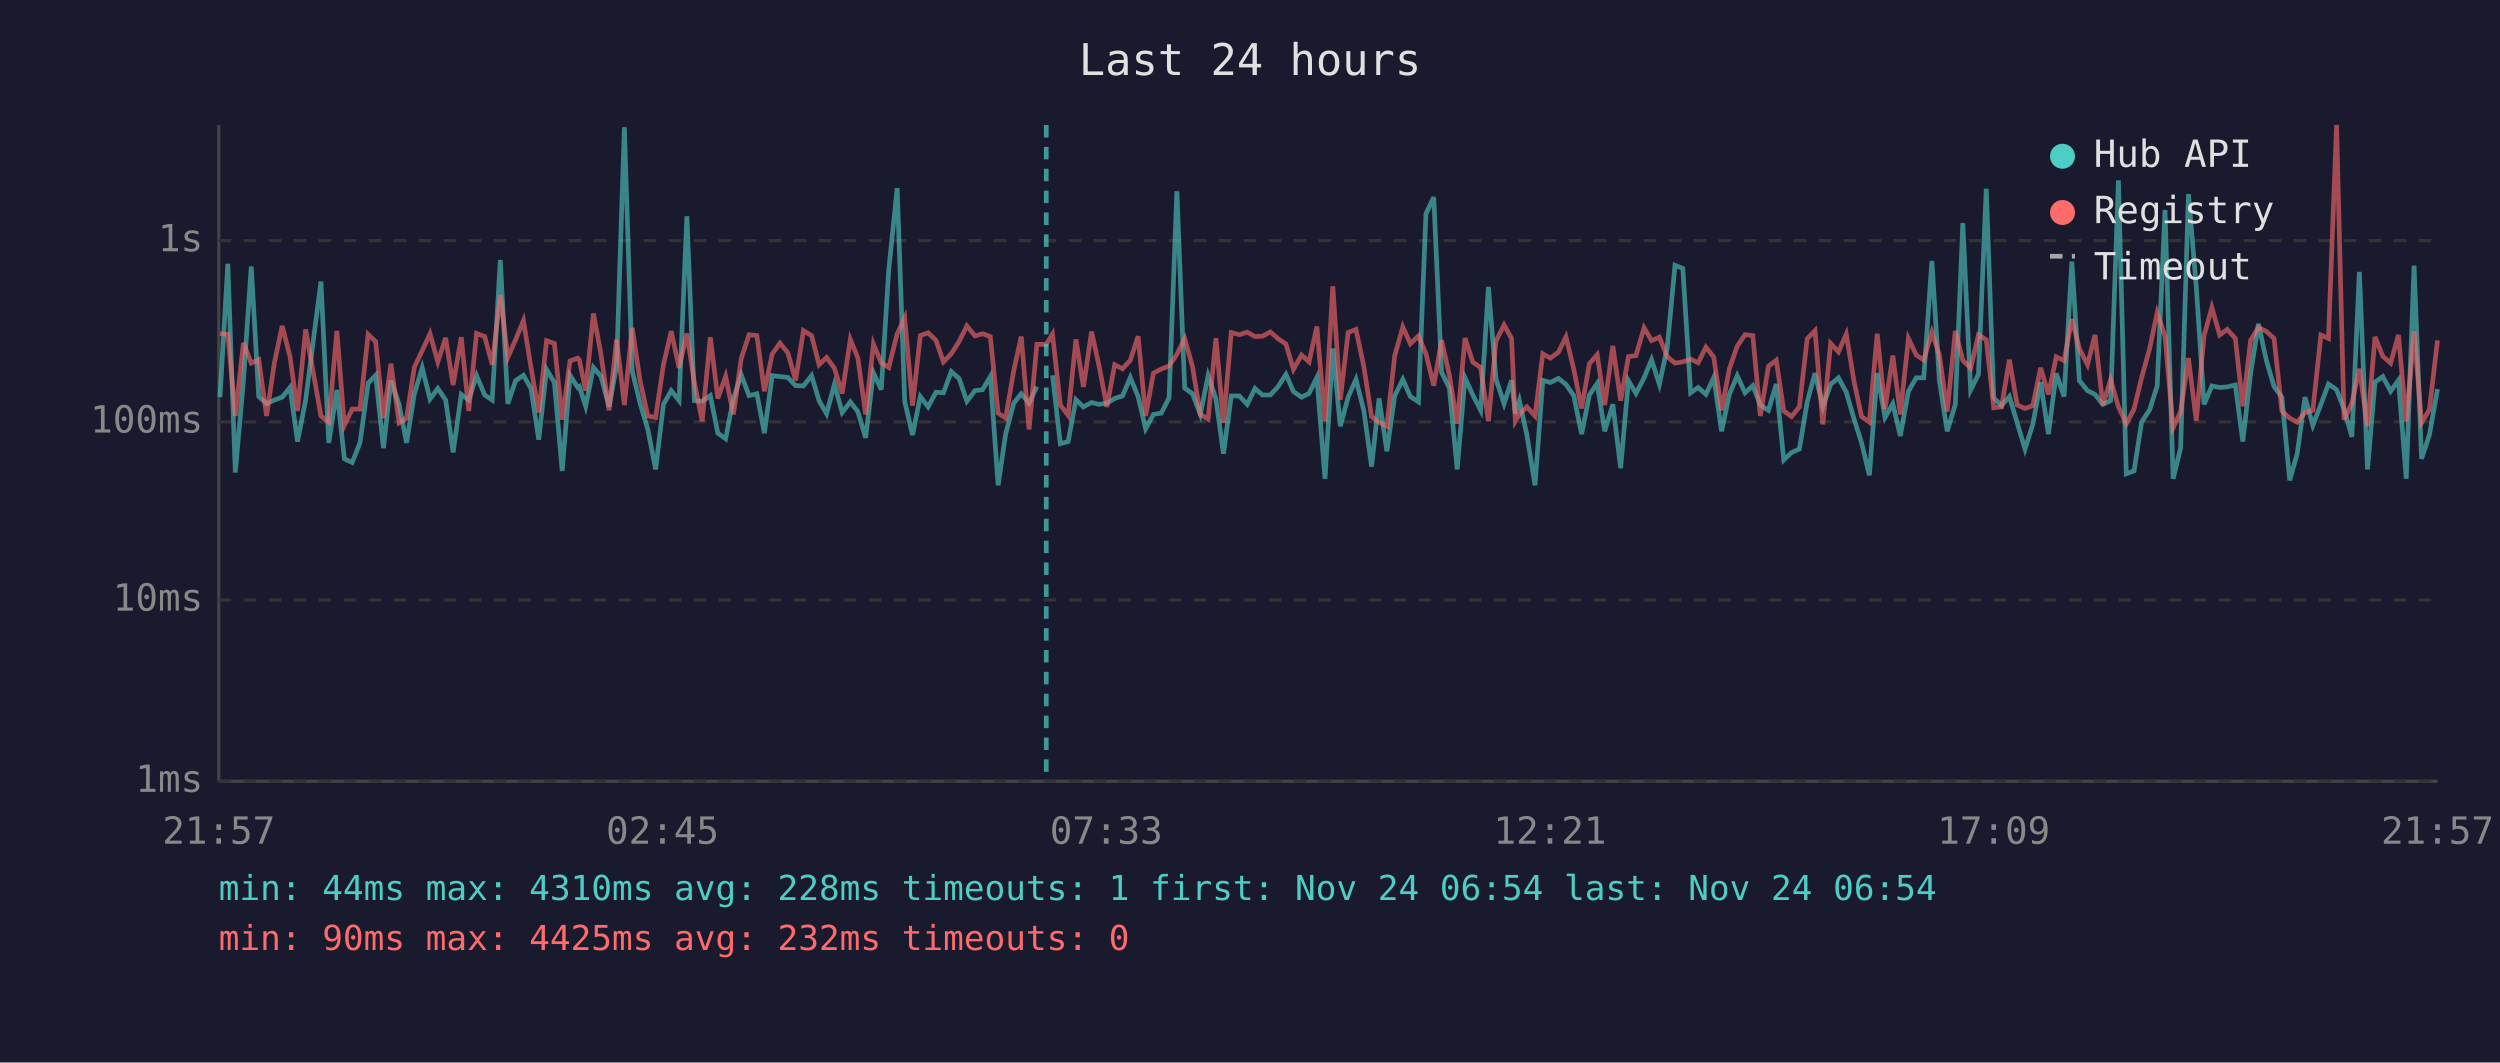
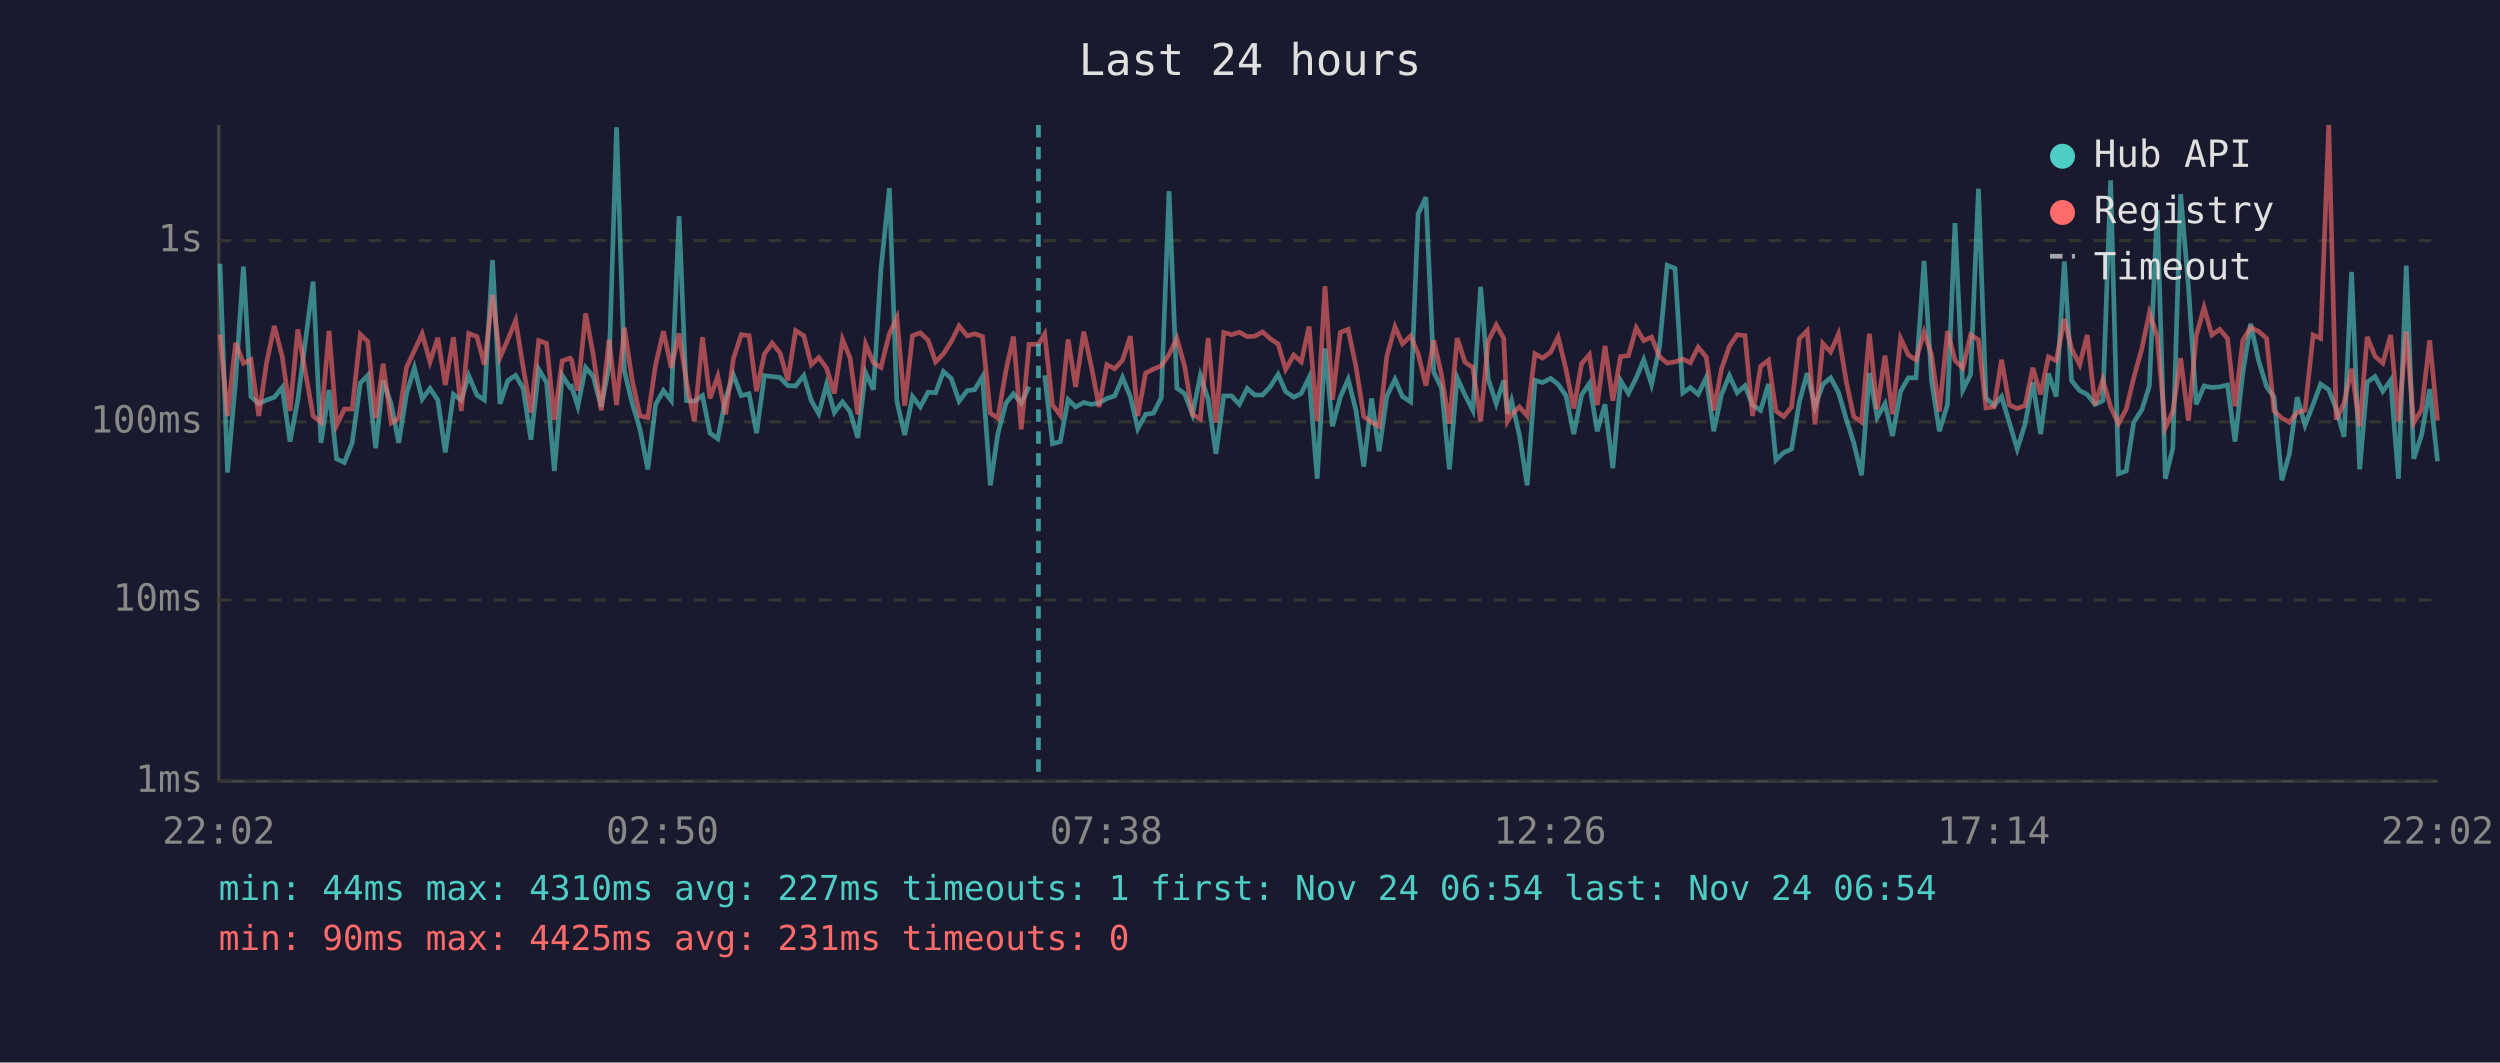
<svg xmlns="http://www.w3.org/2000/svg" viewBox="0 0 800 340" font-family="monospace" font-size="12">
  <rect width="800" height="340" fill="#1a1a2e" />
  <text x="400" y="24" fill="#e0e0e0" font-size="14" text-anchor="middle">Last 24 hours</text>
  <line x1="70" y1="40" x2="70" y2="250" stroke="#444" stroke-width="1" />
  <line x1="70" y1="250" x2="780" y2="250" stroke="#444" stroke-width="1" />
  <line x1="70" y1="250" x2="780" y2="250" stroke="#333" stroke-width="1" stroke-dasharray="4" />
  <text x="65" y="250" fill="#888" text-anchor="end" dominant-baseline="middle">1ms</text>
  <line x1="70" y1="192" x2="780" y2="192" stroke="#333" stroke-width="1" stroke-dasharray="4" />
  <text x="65" y="192" fill="#888" text-anchor="end" dominant-baseline="middle">10ms</text>
  <line x1="70" y1="135" x2="780" y2="135" stroke="#333" stroke-width="1" stroke-dasharray="4" />
  <text x="65" y="135" fill="#888" text-anchor="end" dominant-baseline="middle">100ms</text>
  <line x1="70" y1="77" x2="780" y2="77" stroke="#333" stroke-width="1" stroke-dasharray="4" />
  <text x="65" y="77" fill="#888" text-anchor="end" dominant-baseline="middle">1s</text>
-   <text x="70" y="270" fill="#888" text-anchor="middle">21:57</text>
-   <text x="212" y="270" fill="#888" text-anchor="middle">02:45</text>
-   <text x="354" y="270" fill="#888" text-anchor="middle">07:33</text>
-   <text x="496" y="270" fill="#888" text-anchor="middle">12:21</text>
-   <text x="638" y="270" fill="#888" text-anchor="middle">17:09</text>
-   <text x="780" y="270" fill="#888" text-anchor="middle">21:57</text>
-   <polyline points="70.4,127.1 72.9,84.4 75.3,151.2 77.9,121.8 80.4,85.3 82.8,126.9 85.3,129.2 87.8,128.0 90.3,127.1 92.8,124.0 95.2,141.3 97.8,128.0 102.7,90.1 105.2,141.7 107.8,124.8 110.2,146.8 112.7,148.0 115.2,141.7 117.8,122.6 120.2,120.1 122.7,143.4 125.1,121.8 127.7,129.4 130.1,141.7 132.6,126.0 135.1,117.7 137.6,127.7 140.1,124.3 142.6,128.0 145.0,144.8 147.6,126.2 150.0,128.0 152.5,120.2 155.1,126.4 157.5,128.0 160.1,83.2 162.5,129.2 165.0,121.8 167.5,120.1 169.9,124.3 172.4,140.7 174.9,118.2 177.4,122.4 179.9,150.7 182.4,120.1 184.9,124.0 185.4,123.7 187.4,130.0 189.9,117.6 192.3,120.4 194.9,130.2 197.3,117.1 199.8,40.7 202.3,118.7 204.8,129.0 207.3,137.4 209.8,150.2 212.3,129.4 214.8,125.0 217.3,128.2 219.8,69.2 222.2,128.2 224.7,128.4 227.3,126.6 229.7,138.6 232.2,140.4 234.7,127.5 237.2,120.0 239.7,126.6 242.2,126.0 244.6,138.6 247.1,120.2 249.6,120.5 252.1,120.8 254.6,123.4 257.1,123.5 259.7,120.2 262.1,128.2 264.5,132.4 267.0,123.0 269.5,132.0 272.1,128.6 274.5,131.7 277.0,140.1 279.5,119.3 282.0,124.7 284.4,86.3 287.1,60.2 289.5,128.4 292.0,139.2 294.5,126.9 297.0,130.2 299.5,125.5 301.9,125.7 304.4,118.9 306.9,121.1 309.4,128.4 312.0,125.0 314.4,124.7 316.9,120.5 319.4,155.3 321.8,138.9 324.4,129.0 326.8,126.0 329.3,129.0 331.8,123.7" fill="none" stroke="#4ecdc4" stroke-width="1.5" opacity="0.6" />
-   <polyline points="336.8,120.1 339.3,142.0 341.8,141.3 344.3,127.9 346.7,130.2 349.3,128.8 351.7,129.4 354.2,129.0 356.7,127.5 359.2,126.7 361.7,120.8 364.2,126.9 366.6,137.2 369.1,132.6 371.6,132.2 374.1,127.3 376.6,61.2 379.1,124.2 381.6,126.0 384.1,132.6 386.6,120.2 389.1,127.7 391.5,145.2 394.0,126.7 396.6,126.7 399.1,129.4 401.6,124.3 404.0,126.4 406.5,126.4 409.0,123.7 411.5,119.8 413.9,125.3 416.5,127.1 418.9,125.9 421.4,120.8 424.0,153.2 426.5,111.5 428.9,136.4 431.4,127.1 433.9,121.4 436.4,131.3 438.9,149.3 441.3,127.5 443.8,144.4 446.3,126.7 448.9,121.4 451.3,126.9 453.9,128.6 456.3,68.4 458.8,63.1 461.3,119.1 463.8,124.2 466.3,150.2 468.8,120.9 471.3,126.4 473.8,131.3 476.3,91.8 478.7,121.2 481.3,129.2 483.7,121.7 484.9,132.4 486.2,128.2 488.6,139.2 491.2,155.3 493.7,121.7 496.1,122.4 498.7,121.1 501.1,123.0 503.6,126.6 506.1,138.9 508.6,126.4 511.1,122.7 513.5,138.0 516.1,129.4 518.6,149.8 521.1,121.8 523.5,125.9 526.1,120.9 528.5,115.1 531.0,123.0 533.5,111.3 536.0,84.9 538.5,85.9 541.0,125.7 543.4,124.0 545.9,126.2 548.4,120.8 550.9,138.0 553.4,126.2 555.9,120.2 558.4,125.7 560.9,123.4 563.3,129.6 565.9,131.3 568.4,122.9 570.8,147.2 573.3,144.8 575.8,143.7 578.3,128.6 580.8,119.4 583.3,130.2 585.8,123.0 588.3,120.9 590.8,125.5 593.3,134.1 595.7,141.7 598.2,152.1 600.7,119.4 603.2,133.6 605.7,129.2 608.1,139.5 610.7,125.2 613.2,120.9 615.6,120.9 618.2,83.5 620.6,121.8 623.1,138.0 625.7,129.4 628.1,71.4 630.6,124.8 633.1,119.8 635.6,60.4 638.0,127.3 640.5,129.8 643.0,126.9 645.5,135.3 648.0,143.7 650.5,135.8 653.0,122.3 655.5,138.9 658.0,119.5 660.5,126.9 663.0,83.7 665.4,121.8 668.0,125.0 670.4,126.2 672.9,129.4 675.4,128.2 677.9,57.7 680.4,151.6 682.9,150.7 685.3,135.1 687.9,131.1 690.3,123.5 692.8,67.2 695.4,153.2 697.8,143.4 700.3,62.1 702.8,91.7 705.3,129.4 707.8,123.5 710.3,124.0 712.7,123.8 715.3,123.2 717.7,141.3 720.2,119.4 722.7,103.6 725.2,115.2 727.7,123.7 730.2,127.1 732.7,153.7 735.1,145.2 737.6,127.1 740.1,136.1 742.7,129.4 745.1,122.9 747.7,124.7 750.1,130.9 752.6,139.8 755.0,87.0 757.6,150.2 760.0,122.3 762.5,120.5 765.0,125.2 767.5,121.7 770.0,153.2 772.5,85.0 774.9,146.8 777.4,139.2 780.0,124.5" fill="none" stroke="#4ecdc4" stroke-width="1.5" opacity="0.6" />
-   <polyline points="70.4,106.8 72.9,107.0 75.3,133.1 77.9,109.7 80.4,116.2 82.8,115.1 85.3,133.1 87.8,116.1 90.3,104.3 92.8,114.1 95.2,131.5 97.8,105.4 102.7,133.1 105.2,135.1 107.8,105.9 110.2,136.1 112.7,130.9 115.2,130.9 117.8,107.0 120.2,109.3 122.7,133.8 125.1,116.4 127.7,135.3 130.1,133.8 132.6,117.5 135.1,112.2 137.6,106.8 140.1,115.8 142.6,108.1 145.0,123.2 147.6,107.9 150.0,131.5 152.5,106.7 155.1,107.7 157.5,116.7 160.1,94.4 162.5,114.4 165.0,108.7 167.5,102.6 169.9,117.5 172.4,132.0 174.9,109.0 177.4,109.9 179.9,134.3 182.4,115.5 184.9,114.6 185.4,115.2 187.4,125.0 189.9,100.3 192.3,113.3 194.9,131.3 197.3,108.7 199.8,129.6 202.3,104.9 204.8,121.7 207.3,133.1 209.8,133.6 212.3,116.7 214.8,106.0 217.3,117.7 219.8,106.7 222.2,122.4 224.7,134.8 227.3,107.9 229.7,127.5 232.2,120.4 234.7,132.6 237.2,114.7 239.7,107.1 242.2,107.4 244.6,125.2 247.1,113.3 249.6,109.8 252.1,112.9 254.6,121.7 257.1,105.8 259.7,107.4 262.1,116.7 264.5,114.4 267.0,117.8 269.5,125.9 272.1,108.6 274.5,114.5 277.0,132.6 279.5,110.1 282.0,116.1 284.4,117.6 287.1,106.8 289.5,101.7 292.0,129.8 294.5,107.4 297.0,106.5 299.5,108.9 301.9,115.8 304.4,113.2 306.9,109.3 309.4,104.3 312.0,107.5 314.4,106.8 316.9,107.7 319.4,132.2 321.8,133.8 324.4,118.6 326.8,107.7 329.3,137.4 331.8,110.2 334.8,110.2 336.8,106.9 339.3,129.6 341.8,132.9 344.3,108.6 346.7,123.8 349.3,106.1 351.7,117.1 354.2,130.2 356.7,116.7 359.2,118.0 361.7,115.3 364.2,107.6 366.6,133.1 369.1,119.4 371.6,118.1 374.1,117.1 376.6,113.4 379.1,108.3 381.6,117.3 384.1,132.6 386.6,134.1 389.1,108.2 391.5,135.3 394.0,106.4 396.6,107.1 399.1,106.3 401.6,107.7 404.0,107.6 406.5,106.2 409.0,108.4 411.5,110.1 413.9,118.2 416.5,113.6 418.9,115.8 421.4,104.5 424.0,134.8 426.5,91.6 428.9,127.9 431.4,106.4 433.9,105.4 436.4,117.2 438.9,133.3 441.3,135.1 443.8,136.4 446.3,113.9 448.9,104.6 451.3,110.0 453.9,107.5 456.3,113.2 458.8,123.4 461.3,108.9 463.8,120.1 466.3,135.6 468.8,108.2 471.3,115.9 473.8,117.6 476.3,134.8 478.7,109.2 481.3,104.0 483.7,108.3 484.9,134.8 486.2,132.6 488.6,130.2 491.2,133.1 493.7,113.2 496.1,114.6 498.7,112.7 501.1,107.8 503.6,118.1 506.1,130.7 508.6,116.4 511.1,113.5 513.5,129.6 516.1,110.7 518.6,128.2 521.1,114.1 523.5,113.8 526.1,104.9 528.5,109.0 531.0,107.9 533.5,114.1 536.0,116.2 538.5,115.8 541.0,114.9 543.4,116.1 545.9,111.1 548.4,114.3 550.9,131.3 553.4,118.0 555.9,110.8 558.4,107.1 560.9,107.4 563.3,133.1 565.9,117.2 568.4,115.3 570.8,131.5 573.3,133.3 575.8,130.2 578.3,108.4 580.8,105.8 583.3,135.8 585.8,109.9 588.3,112.6 590.8,106.9 593.3,122.1 595.7,133.3 598.2,135.1 600.7,106.8 603.2,130.9 605.7,113.8 608.1,132.6 610.7,108.3 613.2,113.6 615.6,115.2 618.2,106.3 620.6,113.6 623.1,131.7 625.7,105.9 628.1,115.3 630.6,117.8 633.1,107.2 635.6,108.7 638.0,130.5 640.5,130.2 643.0,115.1 645.5,129.6 648.0,130.7 650.5,129.8 653.0,117.7 655.5,126.2 658.0,114.2 660.5,115.4 663.0,102.1 665.4,111.6 668.0,116.7 670.4,107.2 672.9,129.6 675.4,121.5 677.9,130.2 680.4,135.6 682.9,130.9 685.3,120.9 687.9,111.5 690.3,100.1 692.8,107.6 695.4,136.9 697.8,131.7 700.3,114.6 702.8,134.6 705.3,107.4 707.8,98.4 710.3,107.2 712.7,105.4 715.3,108.3 717.7,130.0 720.2,108.9 722.7,104.8 725.2,106.0 727.7,108.3 730.2,131.5 732.7,133.8 735.1,135.1 737.6,132.0 740.1,131.3 742.7,107.2 745.1,108.3 747.7,40.0 750.1,134.3 752.6,129.0 755.0,118.0 757.6,136.4 760.0,107.8 762.5,114.0 765.0,116.2 767.5,107.2 770.0,134.8 772.5,106.1 774.9,135.3 777.4,131.1 780.0,108.9" fill="none" stroke="#ff6b6b" stroke-width="1.5" opacity="0.6" />
-   <line x1="334.8" y1="40" x2="334.8" y2="250" stroke="#4ecdc4" stroke-width="1.5" stroke-dasharray="4,3" opacity="0.7" />
+   <text x="70" y="270" fill="#888" text-anchor="middle">22:02</text>
+   <text x="212" y="270" fill="#888" text-anchor="middle">02:50</text>
+   <text x="354" y="270" fill="#888" text-anchor="middle">07:38</text>
+   <text x="496" y="270" fill="#888" text-anchor="middle">12:26</text>
+   <text x="638" y="270" fill="#888" text-anchor="middle">17:14</text>
+   <text x="780" y="270" fill="#888" text-anchor="middle">22:02</text>
+   <polyline points="70.4,84.4 72.8,151.2 75.4,121.8 77.9,85.3 80.3,126.9 82.8,129.2 85.3,128.0 87.8,127.1 90.3,124.0 92.8,141.3 95.3,128.0 100.2,90.1 102.7,141.7 105.3,124.8 107.7,146.8 110.2,148.0 112.7,141.7 115.3,122.6 117.7,120.1 120.2,143.4 122.6,121.8 125.2,129.4 127.6,141.7 130.1,126.0 132.6,117.7 135.1,127.7 137.6,124.3 140.1,128.0 142.5,144.8 145.1,126.2 147.6,128.0 150.0,120.2 152.6,126.4 155.0,128.0 157.6,83.2 160.0,129.2 162.5,121.8 165.0,120.1 167.4,124.3 169.9,140.7 172.4,118.2 174.9,122.4 177.4,150.7 179.9,120.1 182.4,124.0 182.9,123.7 184.9,130.0 187.4,117.6 189.8,120.4 192.4,130.2 194.9,117.1 197.3,40.7 199.8,118.7 202.3,129.0 204.8,137.4 207.3,150.2 209.8,129.4 212.3,125.0 214.8,128.2 217.3,69.2 219.7,128.2 222.2,128.4 224.8,126.6 227.2,138.6 229.7,140.4 232.2,127.5 234.7,120.0 237.2,126.6 239.7,126.0 242.1,138.6 244.6,120.2 247.1,120.5 249.6,120.8 252.1,123.4 254.6,123.5 257.2,120.2 259.6,128.2 262.0,132.4 264.5,123.0 267.0,132.0 269.6,128.6 272.0,131.7 274.5,140.1 277.0,119.3 279.5,124.7 281.9,86.3 284.6,60.2 287.0,128.4 289.5,139.2 292.0,126.9 294.5,130.2 297.0,125.5 299.4,125.7 301.9,118.9 304.4,121.1 306.9,128.4 309.5,125.0 311.9,124.7 314.4,120.5 316.9,155.3 319.3,138.9 321.9,129.0 324.3,126.0 326.8,129.0 329.3,123.7" fill="none" stroke="#4ecdc4" stroke-width="1.5" opacity="0.6" />
+   <polyline points="334.3,120.1 336.8,142.0 339.3,141.3 341.8,127.9 344.2,130.2 346.8,128.8 349.2,129.4 351.7,129.0 354.2,127.5 356.7,126.7 359.2,120.8 361.7,126.9 364.1,137.2 366.6,132.6 369.1,132.2 371.6,127.3 374.1,61.2 376.6,124.2 379.1,126.0 381.6,132.6 384.1,120.2 386.6,127.7 389.1,145.2 391.6,126.7 394.1,126.7 396.6,129.4 399.1,124.3 401.5,126.4 404.0,126.4 406.5,123.7 409.0,119.8 411.4,125.3 414.0,127.1 416.4,125.9 418.9,120.8 421.5,153.2 424.0,111.5 426.4,136.4 428.9,127.1 431.4,121.4 433.9,131.3 436.4,149.3 438.9,127.5 441.3,144.4 443.8,126.7 446.4,121.4 448.8,126.9 451.4,128.6 453.8,68.4 456.3,63.1 458.8,119.1 461.3,124.2 463.8,150.2 466.3,120.9 468.8,126.4 471.3,131.3 473.8,91.8 476.2,121.2 478.8,129.2 481.2,121.7 482.4,132.4 483.7,128.2 486.2,139.2 488.7,155.3 491.2,121.7 493.6,122.4 496.2,121.1 498.6,123.0 501.1,126.6 503.6,138.9 506.1,126.4 508.6,122.7 511.1,138.0 513.6,129.4 516.1,149.8 518.6,121.8 521.1,125.9 523.6,120.9 526.0,115.1 528.5,123.0 531.0,111.3 533.5,84.9 536.0,85.9 538.5,125.7 540.9,124.0 543.4,126.2 546.0,120.8 548.4,138.0 550.9,126.2 553.4,120.2 555.9,125.7 558.4,123.4 560.8,129.6 563.4,131.3 565.9,122.9 568.3,147.2 570.8,144.8 573.3,143.7 575.8,128.6 578.3,119.4 580.8,130.2 583.3,123.0 585.8,120.9 588.3,125.5 590.8,134.1 593.2,141.7 595.7,152.1 598.2,119.4 600.7,133.6 603.2,129.2 605.6,139.5 608.2,125.2 610.7,120.9 613.1,120.9 615.7,83.5 618.1,121.8 620.6,138.0 623.2,129.4 625.6,71.4 628.1,124.8 630.6,119.8 633.1,60.4 635.5,127.3 638.1,129.8 640.5,126.9 643.0,135.3 645.5,143.7 648.0,135.8 650.5,122.3 653.0,138.9 655.5,119.5 658.0,126.9 660.6,83.7 662.9,121.8 665.5,125.0 667.9,126.2 670.4,129.4 672.9,128.2 675.4,57.7 677.9,151.6 680.4,150.7 682.8,135.1 685.4,131.1 687.8,123.5 690.3,67.2 692.9,153.2 695.3,143.4 697.8,62.1 700.3,91.7 702.8,129.4 705.3,123.5 707.8,124.0 710.3,123.8 712.8,123.2 715.2,141.3 717.7,119.4 720.2,103.6 722.7,115.2 725.3,123.7 727.7,127.1 730.2,153.7 732.6,145.2 735.1,127.1 737.6,136.1 740.2,129.4 742.6,122.9 745.2,124.7 747.6,130.9 750.1,139.8 752.5,87.0 755.1,150.2 757.5,122.3 760.0,120.5 762.5,125.2 765.0,121.7 767.5,153.2 770.0,85.0 772.4,146.8 774.9,139.2 777.5,124.5 780.0,147.6" fill="none" stroke="#4ecdc4" stroke-width="1.5" opacity="0.6" />
+   <polyline points="70.4,107.0 72.8,133.1 75.4,109.7 77.9,116.2 80.3,115.1 82.8,133.1 85.3,116.1 87.8,104.3 90.3,114.1 92.8,131.5 95.3,105.4 100.2,133.1 102.7,135.1 105.3,105.9 107.7,136.1 110.2,130.9 112.7,130.9 115.3,107.0 117.7,109.3 120.2,133.8 122.6,116.4 125.2,135.3 127.6,133.8 130.1,117.5 132.6,112.2 135.1,106.8 137.6,115.8 140.1,108.1 142.5,123.2 145.1,107.9 147.6,131.5 150.0,106.7 152.6,107.7 155.0,116.7 157.6,94.4 160.0,114.4 162.5,108.7 165.0,102.6 167.4,117.5 169.9,132.0 172.4,109.0 174.9,109.9 177.4,134.3 179.9,115.5 182.4,114.6 182.9,115.2 184.9,125.0 187.4,100.3 189.8,113.3 192.4,131.3 194.9,108.7 197.3,129.6 199.8,104.9 202.3,121.7 204.8,133.1 207.3,133.6 209.8,116.7 212.3,106.0 214.8,117.7 217.3,106.7 219.7,122.4 222.2,134.8 224.8,107.9 227.2,127.5 229.7,120.4 232.2,132.6 234.7,114.7 237.2,107.1 239.7,107.4 242.1,125.2 244.6,113.3 247.1,109.8 249.6,112.9 252.1,121.7 254.6,105.8 257.2,107.4 259.6,116.7 262.0,114.4 264.5,117.8 267.0,125.9 269.6,108.6 272.0,114.5 274.5,132.6 277.0,110.1 279.5,116.1 281.9,117.6 284.6,106.8 287.0,101.7 289.5,129.8 292.0,107.4 294.5,106.5 297.0,108.9 299.4,115.8 301.9,113.2 304.4,109.3 306.9,104.3 309.5,107.5 311.9,106.8 314.4,107.7 316.9,132.2 319.3,133.8 321.9,118.6 324.3,107.7 326.8,137.4 329.3,110.2 332.3,110.2 334.3,106.9 336.8,129.6 339.3,132.9 341.8,108.6 344.2,123.8 346.8,106.1 349.2,117.1 351.7,130.2 354.2,116.7 356.7,118.0 359.2,115.3 361.7,107.6 364.1,133.1 366.6,119.4 369.1,118.1 371.6,117.1 374.1,113.4 376.6,108.3 379.1,117.3 381.6,132.6 384.1,134.1 386.6,108.2 389.1,135.3 391.6,106.4 394.1,107.1 396.6,106.3 399.1,107.7 401.5,107.6 404.0,106.2 406.5,108.4 409.0,110.1 411.4,118.2 414.0,113.6 416.4,115.8 418.9,104.5 421.5,134.8 424.0,91.6 426.4,127.9 428.9,106.4 431.4,105.4 433.9,117.2 436.4,133.3 438.9,135.1 441.3,136.4 443.8,113.9 446.4,104.6 448.8,110.0 451.4,107.5 453.8,113.2 456.3,123.4 458.8,108.9 461.3,120.1 463.8,135.6 466.3,108.2 468.8,115.9 471.3,117.6 473.8,134.8 476.2,109.2 478.8,104.0 481.2,108.3 482.4,134.8 483.7,132.6 486.2,130.2 488.7,133.1 491.2,113.2 493.6,114.6 496.2,112.7 498.6,107.8 501.1,118.1 503.6,130.7 506.1,116.4 508.6,113.5 511.1,129.6 513.6,110.7 516.1,128.2 518.6,114.1 521.1,113.8 523.6,104.9 526.0,109.0 528.5,107.9 531.0,114.1 533.5,116.2 536.0,115.8 538.5,114.9 540.9,116.1 543.4,111.1 546.0,114.3 548.4,131.3 550.9,118.0 553.4,110.8 555.9,107.1 558.4,107.4 560.8,133.1 563.4,117.2 565.9,115.3 568.3,131.5 570.8,133.3 573.3,130.2 575.8,108.4 578.3,105.8 580.8,135.8 583.3,109.9 585.8,112.6 588.3,106.9 590.8,122.1 593.2,133.3 595.7,135.1 598.2,106.8 600.7,130.9 603.2,113.8 605.6,132.6 608.2,108.3 610.7,113.6 613.1,115.2 615.7,106.3 618.1,113.6 620.6,131.7 623.2,105.9 625.6,115.3 628.1,117.8 630.6,107.2 633.1,108.7 635.5,130.5 638.1,130.2 640.5,115.1 643.0,129.6 645.5,130.7 648.0,129.8 650.5,117.7 653.0,126.2 655.5,114.2 658.0,115.4 660.6,102.1 662.9,111.6 665.5,116.7 667.9,107.2 670.4,129.6 672.9,121.5 675.4,130.2 677.9,135.6 680.4,130.9 682.8,120.9 685.4,111.5 687.8,100.1 690.3,107.6 692.9,136.9 695.3,131.7 697.8,114.6 700.3,134.6 702.8,107.4 705.3,98.4 707.8,107.2 710.3,105.4 712.8,108.3 715.2,130.0 717.7,108.9 720.2,104.8 722.7,106.0 725.3,108.3 727.7,131.5 730.2,133.8 732.6,135.1 735.1,132.0 737.6,131.3 740.2,107.2 742.6,108.3 745.2,40.0 747.6,134.3 750.1,129.0 752.5,118.0 755.1,136.4 757.5,107.8 760.0,114.0 762.5,116.2 765.0,107.2 767.5,134.8 770.0,106.1 772.4,135.3 774.9,131.1 777.5,108.9 780.0,134.6" fill="none" stroke="#ff6b6b" stroke-width="1.5" opacity="0.6" />
+   <line x1="332.3" y1="40" x2="332.3" y2="250" stroke="#4ecdc4" stroke-width="1.5" stroke-dasharray="4,3" opacity="0.7" />
  <circle cx="660" cy="50" r="4" fill="#4ecdc4" />
  <text x="670" y="50" fill="#e0e0e0" dominant-baseline="middle">Hub API</text>
  <circle cx="660" cy="68" r="4" fill="#ff6b6b" />
  <text x="670" y="68" fill="#e0e0e0" dominant-baseline="middle">Registry</text>
  <line x1="656" y1="82" x2="664" y2="82" stroke="#e0e0e0" stroke-width="1.5" stroke-dasharray="4,3" opacity="0.7" />
  <text x="670" y="86" fill="#e0e0e0" dominant-baseline="middle">Timeout</text>
-   <text x="70" y="288" fill="#4ecdc4" font-size="11">min: 44ms  max: 4310ms  avg: 228ms  timeouts: 1  first: Nov 24 06:54  last: Nov 24 06:54</text>
-   <text x="70" y="304" fill="#ff6b6b" font-size="11">min: 90ms  max: 4425ms  avg: 232ms  timeouts: 0</text>
+   <text x="70" y="288" fill="#4ecdc4" font-size="11">min: 44ms  max: 4310ms  avg: 227ms  timeouts: 1  first: Nov 24 06:54  last: Nov 24 06:54</text>
+   <text x="70" y="304" fill="#ff6b6b" font-size="11">min: 90ms  max: 4425ms  avg: 231ms  timeouts: 0</text>
</svg>
